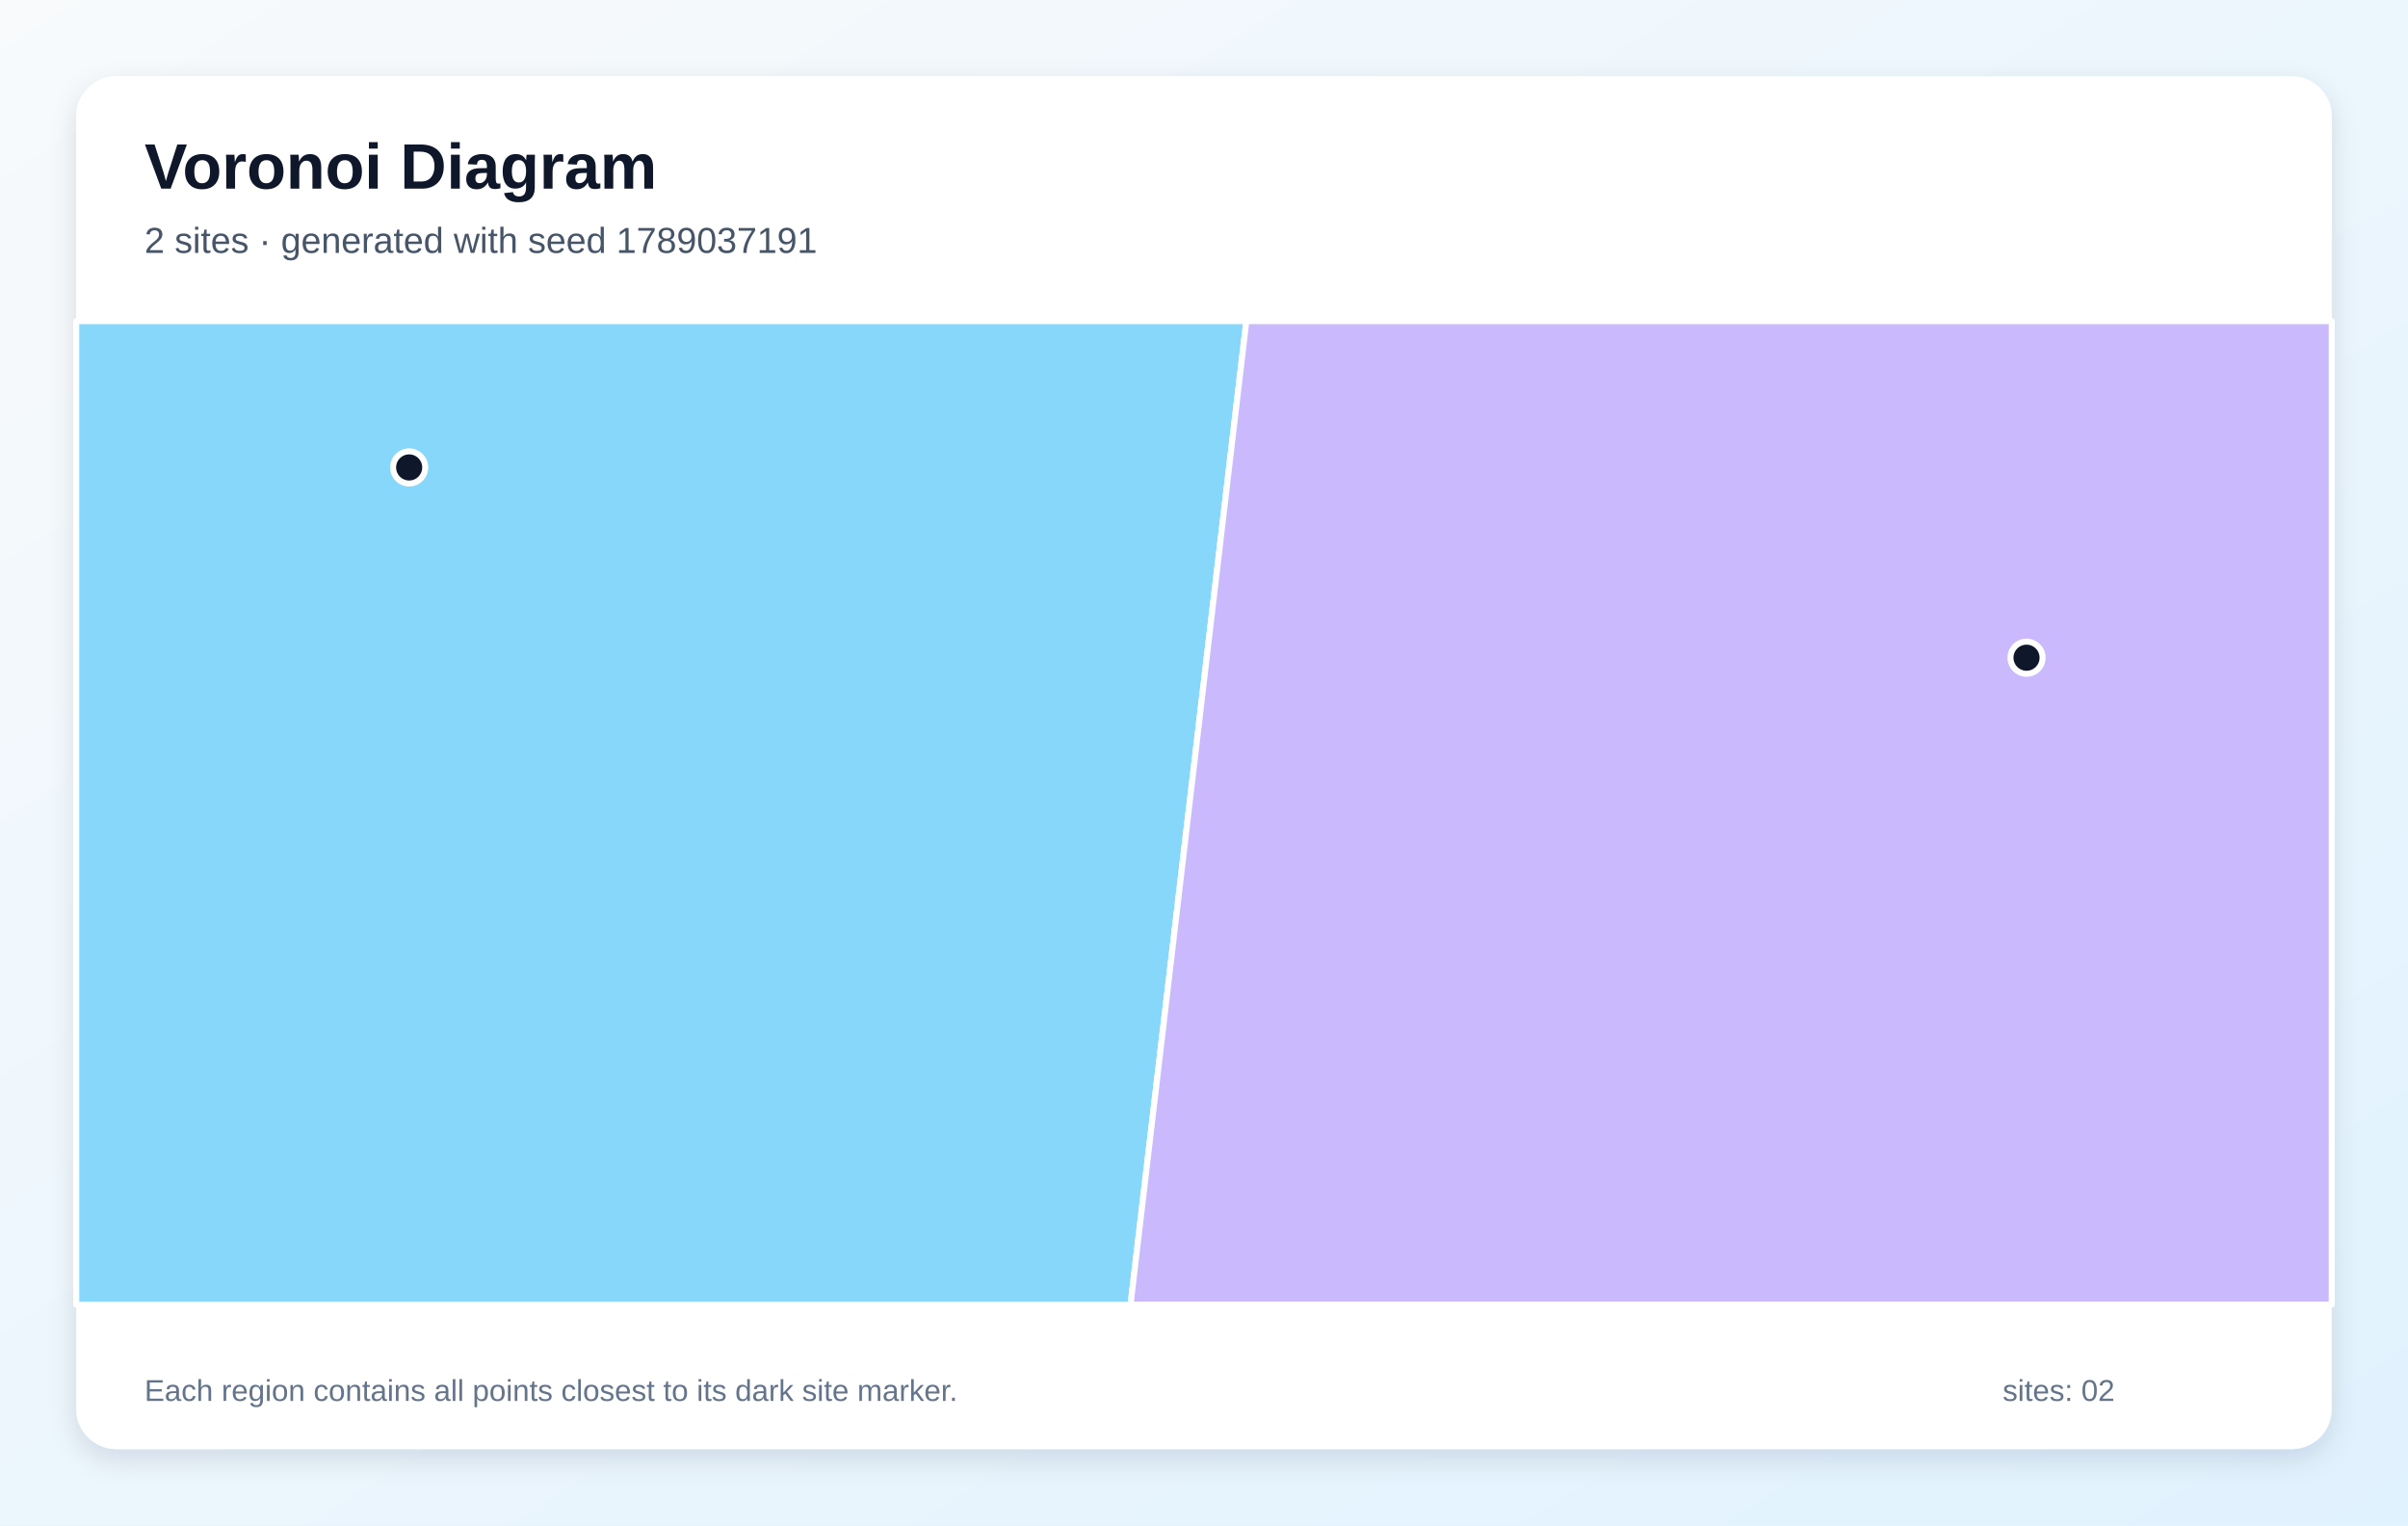
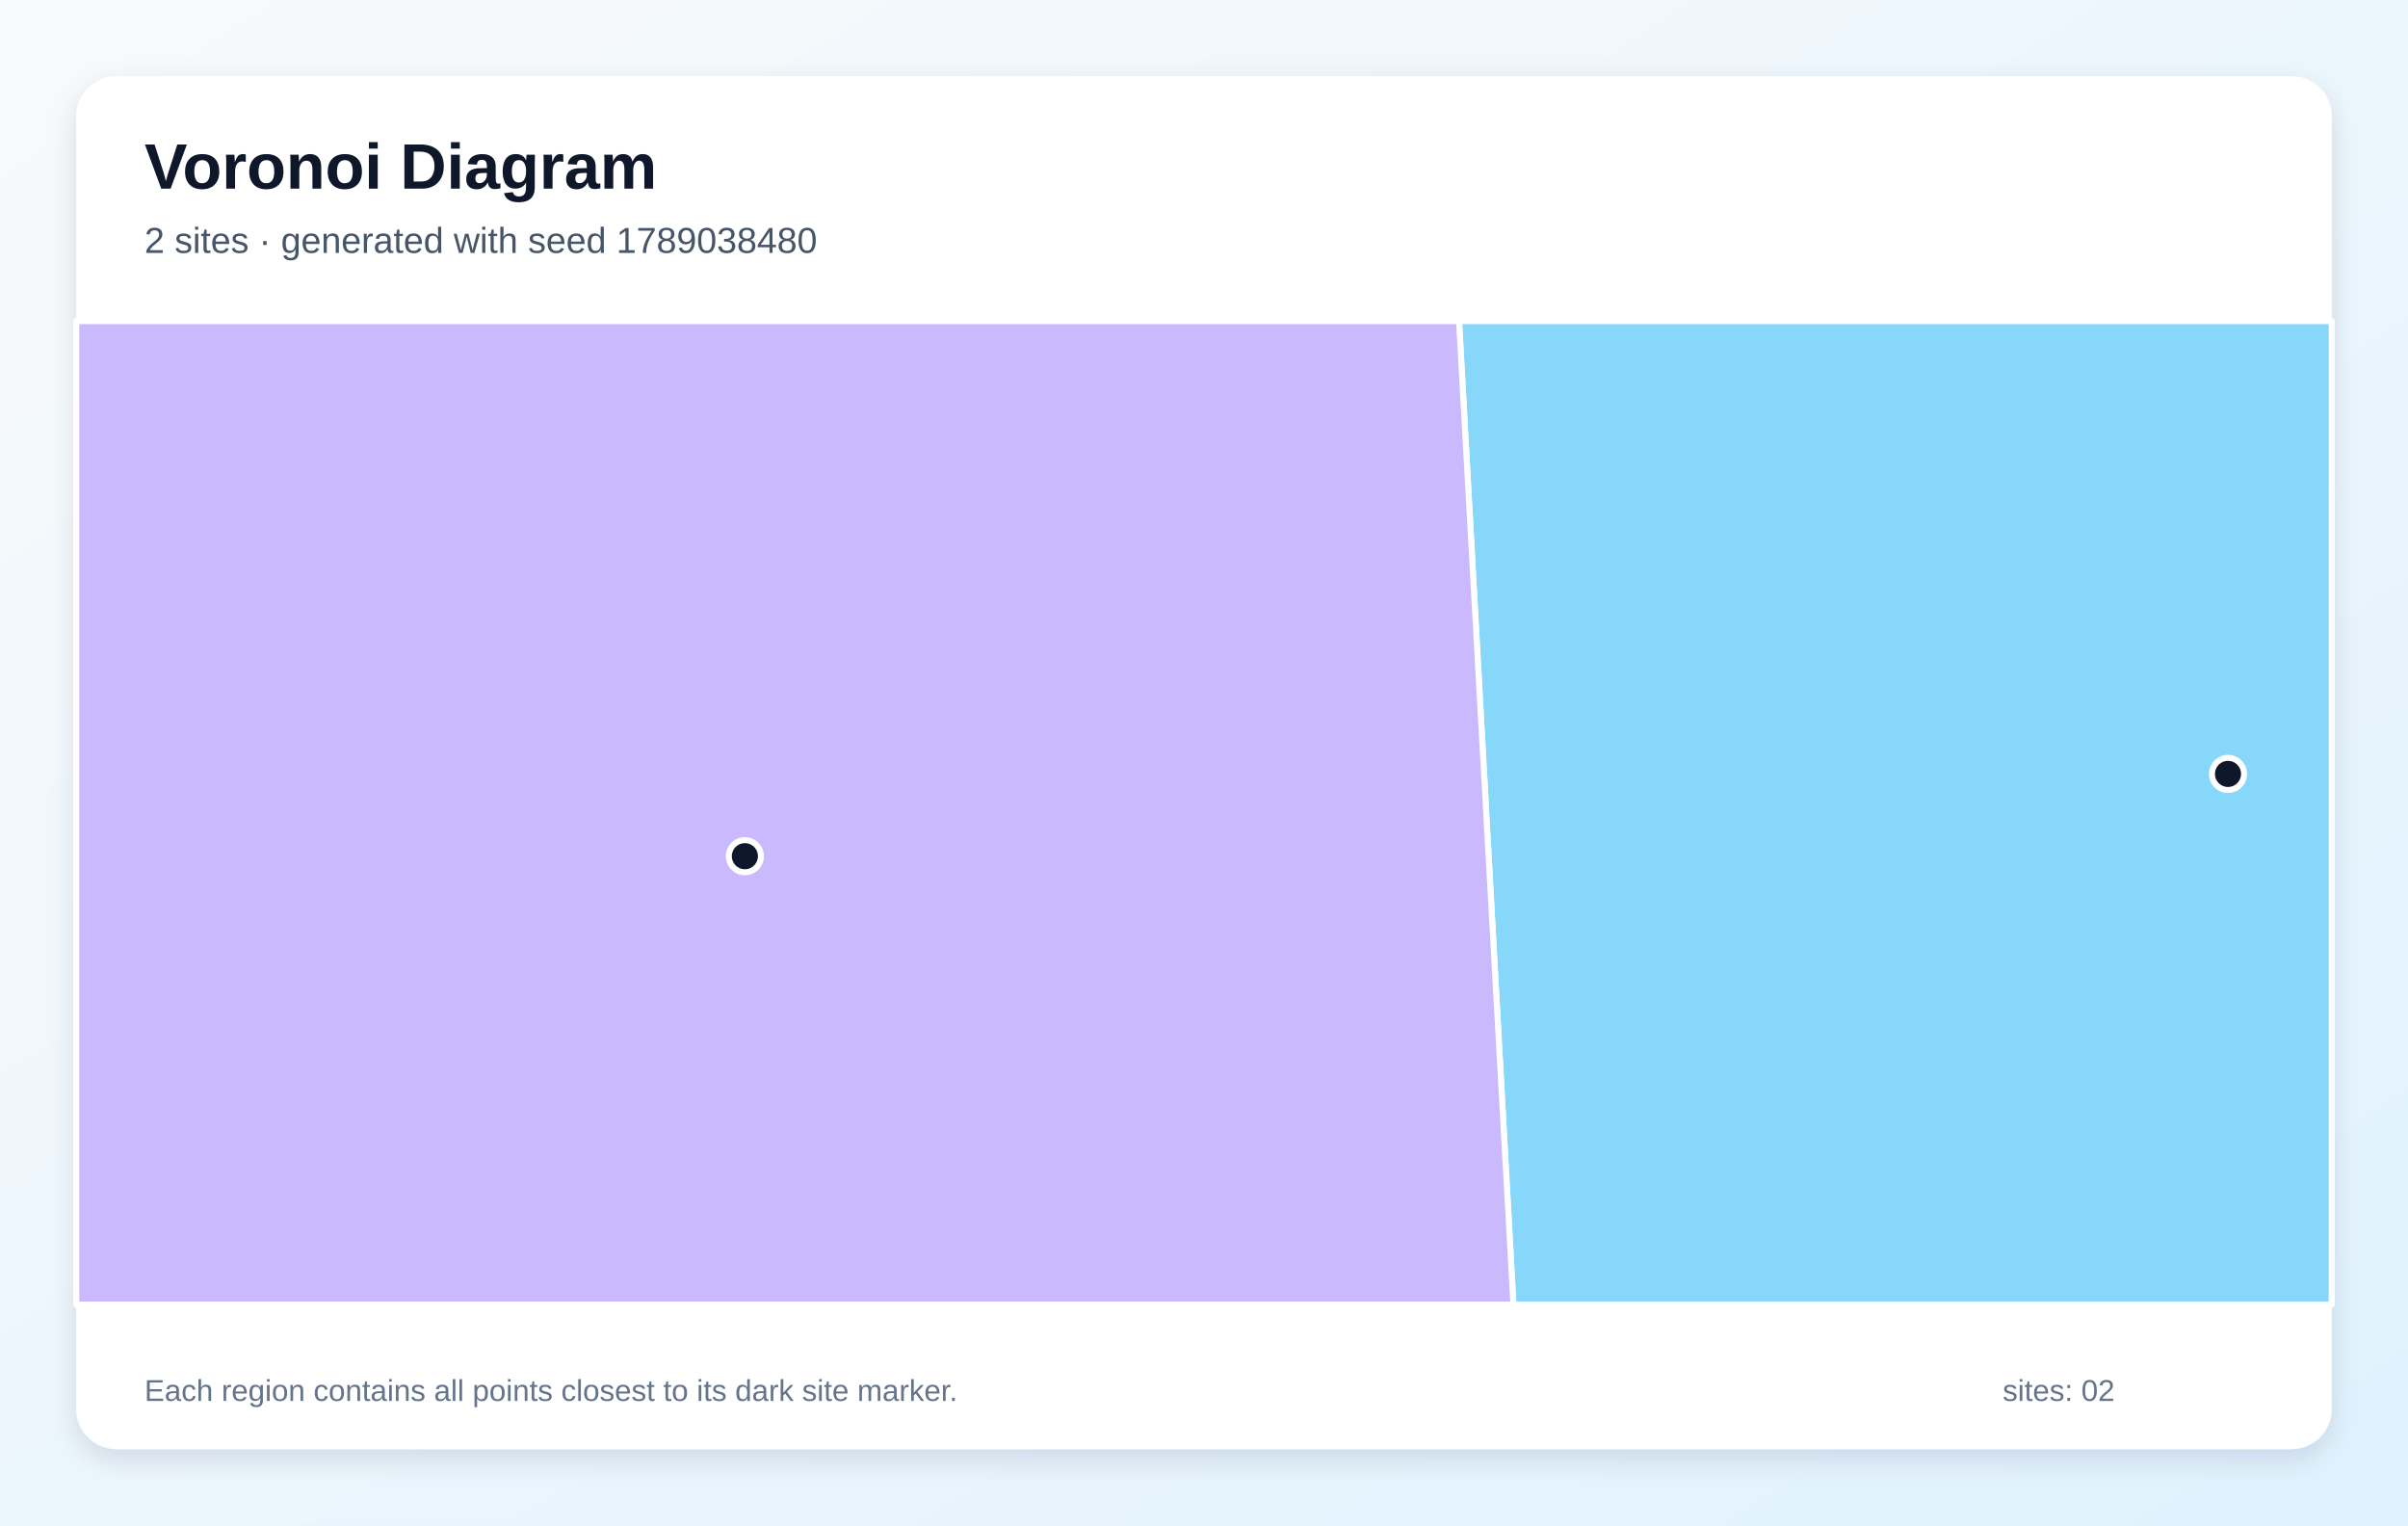
<svg xmlns="http://www.w3.org/2000/svg" width="1200" height="760" viewBox="0 0 1200 760" role="img" aria-labelledby="title description">
  <defs>
    <linearGradient id="background" x1="0" y1="0" x2="1" y2="1">
      <stop stop-color="#F8FAFC" />
      <stop offset="1" stop-color="#E0F2FE" />
    </linearGradient>
    <filter id="shadow" x="-10%" y="-10%" width="120%" height="120%">
      <feDropShadow dx="0" dy="5" stdDeviation="7" flood-color="#0F172A" flood-opacity=".12" />
    </filter>
  </defs>
  <rect width="1200" height="760" fill="url(#background)" />
  <rect x="38" y="38" width="1124" height="684" rx="20" fill="#FFFFFF" filter="url(#shadow)" />
  <g font-family="Arial, sans-serif">
    <text x="72" y="94" font-size="32" font-weight="700" fill="#0F172A">Voronoi Diagram</text>
-     <text x="72" y="126" font-size="18" fill="#475569">2 sites · generated with seed 1789037191</text>
+     <text x="72" y="126" font-size="18" fill="#475569">2 sites · generated with seed 1789038480</text>
  </g>
  <g stroke="#FFFFFF" stroke-width="3" stroke-linejoin="round">
-     <polygon points="38.0,160.0 621.1,160.0 563.4,650.0 38.0,650.0" fill="#38BDF8" fill-opacity="0.60" />
-     <polygon points="621.1,160.0 1162.0,160.0 1162.0,650.0 563.4,650.0" fill="#A78BFA" fill-opacity="0.60" />
+     <polygon points="727.1,160.0 1162.0,160.0 1162.0,650.0 754.2,650.0" fill="#38BDF8" fill-opacity="0.60" />
+     <polygon points="38.0,160.0 727.1,160.0 754.2,650.0 38.0,650.0" fill="#A78BFA" fill-opacity="0.60" />
  </g>
  <g>
-     <circle cx="203.9" cy="232.9" r="8" fill="#0F172A" stroke="#FFFFFF" stroke-width="3" />
-     <circle cx="1009.9" cy="327.7" r="8" fill="#0F172A" stroke="#FFFFFF" stroke-width="3" />
+     <circle cx="1110.3" cy="385.6" r="8" fill="#0F172A" stroke="#FFFFFF" stroke-width="3" />
+     <circle cx="371.2" cy="426.6" r="8" fill="#0F172A" stroke="#FFFFFF" stroke-width="3" />
  </g>
  <g font-family="Arial, sans-serif" font-size="15" fill="#64748B">
    <text x="72" y="698">Each region contains all points closest to its dark site marker.</text>
    <text x="998" y="698">sites: 02</text>
  </g>
</svg>
